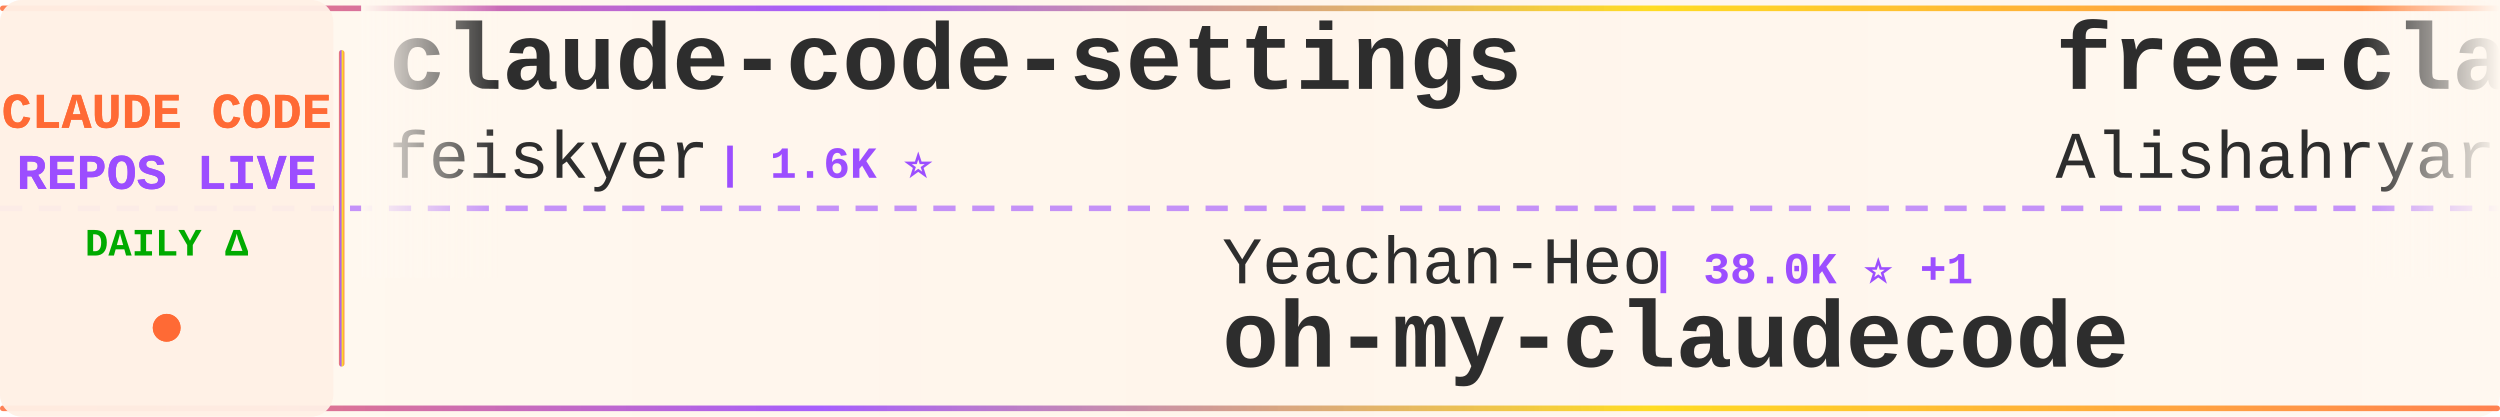
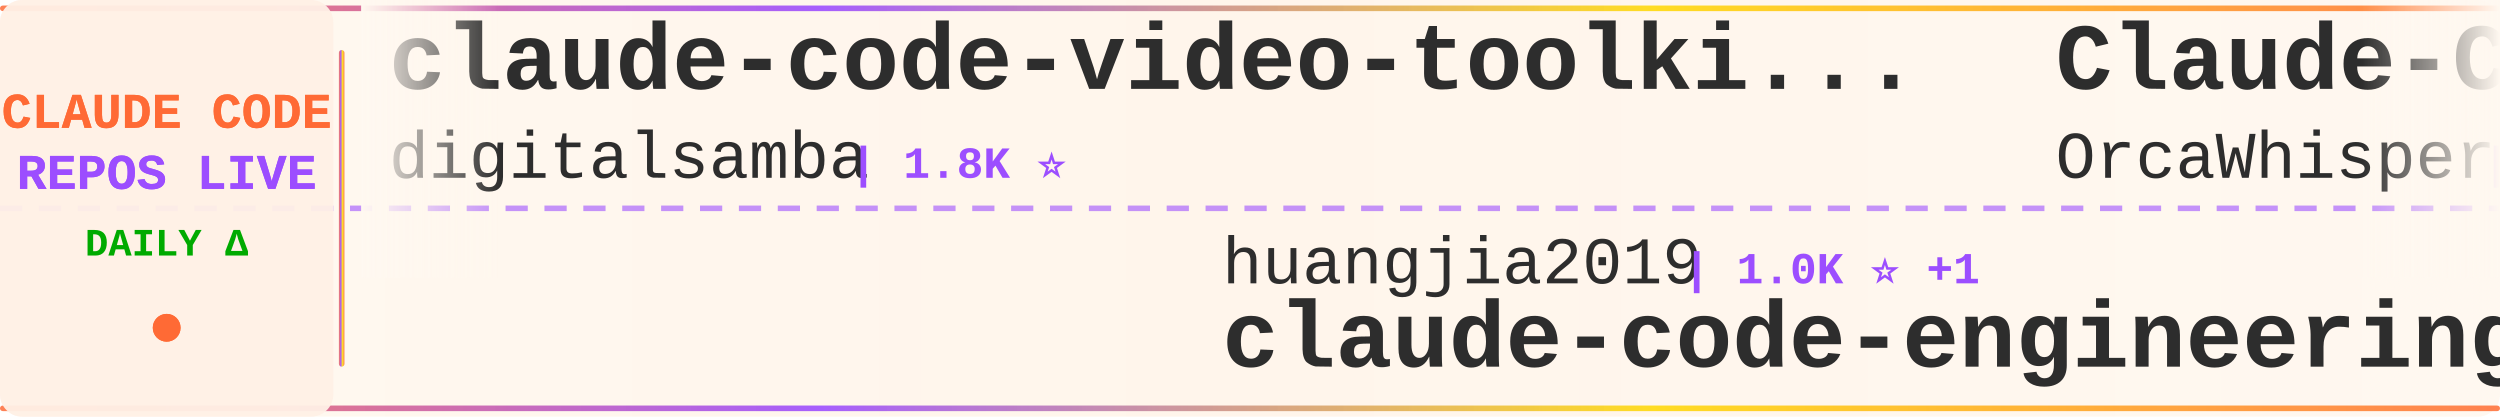
<svg xmlns="http://www.w3.org/2000/svg" width="900" height="150">
  <defs>
    <linearGradient id="tickerBg" x1="0%" y1="0%" x2="100%" y2="0%">
      <stop offset="0%" style="stop-color:#fff8f0;stop-opacity:0.98" />
      <stop offset="50%" style="stop-color:#fff5eb;stop-opacity:1" />
      <stop offset="100%" style="stop-color:#fff8f0;stop-opacity:0.98" />
    </linearGradient>
    <linearGradient id="borderGrad" x1="0%" y1="0%" x2="100%" y2="0%">
      <stop offset="0%" style="stop-color:#FF6B35;stop-opacity:0.85">
        <animate attributeName="stop-opacity" values="0.85;1;0.85" dur="2s" repeatCount="indefinite" />
      </stop>
      <stop offset="33%" style="stop-color:#9C4EFF;stop-opacity:0.9">
        <animate attributeName="stop-opacity" values="0.9;1;0.9" dur="2.2s" repeatCount="indefinite" />
      </stop>
      <stop offset="66%" style="stop-color:#FFD700;stop-opacity:0.85">
        <animate attributeName="stop-opacity" values="0.85;1;0.85" dur="1.8s" repeatCount="indefinite" />
      </stop>
      <stop offset="100%" style="stop-color:#FF6B35;stop-opacity:0.85">
        <animate attributeName="stop-opacity" values="0.85;1;0.85" dur="2s" repeatCount="indefinite" />
      </stop>
    </linearGradient>
    <filter id="textGlow">
      <feGaussianBlur stdDeviation="0.15" result="coloredBlur" />
      <feMerge>
        <feMergeNode in="coloredBlur" />
        <feMergeNode in="SourceGraphic" />
      </feMerge>
    </filter>
    <filter id="metricGlow">
      <feGaussianBlur stdDeviation="0.2" result="coloredBlur" />
      <feMerge>
        <feMergeNode in="coloredBlur" />
        <feMergeNode in="SourceGraphic" />
      </feMerge>
    </filter>
    <linearGradient id="leftFade" x1="0%" y1="0%" x2="100%" y2="0%">
      <stop offset="0%" style="stop-color:#fff8f0;stop-opacity:1" />
      <stop offset="100%" style="stop-color:#fff8f0;stop-opacity:0" />
    </linearGradient>
    <linearGradient id="rightFade" x1="0%" y1="0%" x2="100%" y2="0%">
      <stop offset="0%" style="stop-color:#fff8f0;stop-opacity:0" />
      <stop offset="100%" style="stop-color:#fff8f0;stop-opacity:1" />
    </linearGradient>
  </defs>
  <rect width="900" height="150" fill="url(#tickerBg)" rx="8" />
  <rect x="0" y="2" width="900" height="2" fill="url(#borderGrad)" rx="1" />
  <rect x="0" y="146" width="900" height="2" fill="url(#borderGrad)" rx="1" />
  <line x1="0" y1="75" x2="900" y2="75" stroke="#9C4EFF" stroke-width="2" stroke-dasharray="8 6" opacity="0.6" />
  <rect x="0" y="0" width="120" height="150" fill="#fff0e6" opacity="0.95" rx="8" />
  <text x="60" y="46" font-family="'Courier New', monospace" font-size="18" font-weight="bold" fill="#FF6B35" text-anchor="middle" filter="url(#textGlow)">
    CLAUDE CODE
  </text>
  <text x="60" y="68" font-family="'Courier New', monospace" font-size="18" font-weight="bold" fill="#9C4EFF" text-anchor="middle" filter="url(#textGlow)">
    REPOS LIVE
  </text>
  <text x="60" y="92" font-family="'Courier New', monospace" font-size="14" font-weight="bold" fill="#00aa00" text-anchor="middle">
    DAILY Δ
  </text>
  <circle cx="60" cy="118" r="5" fill="#FF6B35" filter="url(#metricGlow)">
    <animate attributeName="r" values="4;6;4" dur="1.5s" repeatCount="indefinite" />
    <animate attributeName="opacity" values="0.6;1;0.6" dur="1.5s" repeatCount="indefinite" />
  </circle>
  <rect x="122" y="18" width="2" height="114" fill="url(#borderGrad)" rx="1" />
  <clipPath id="tickerClip">
    <rect x="130" y="0" width="770" height="150" />
  </clipPath>
  <g clip-path="url(#tickerClip)">
    <g id="tickerItems">
      <animateTransform attributeName="transform" attributeType="XML" type="translate" from="0 0" to="-3000 0" dur="54s" repeatCount="indefinite" />
      <g transform="translate(0, 0)">
-         <text x="140" y="32" font-family="'Courier New', monospace" font-size="34" font-weight="bold" fill="#2d2d2d">claude-code-settings</text>
-         <text x="140" y="64" font-family="'Courier New', monospace" font-size="24" font-weight="normal" fill="#2d2d2d" opacity="1.0">feiskyer</text>
-         <text x="258" y="64" font-family="'Courier New', monospace" font-size="16" font-weight="bold" fill="#9C4EFF"> | 1.6K ⭐</text>
+         <text x="140" y="32" font-family="'Courier New', monospace" font-size="34" font-weight="bold" fill="#2d2d2d">claude-code-video-toolki...</text>
+         <text x="140" y="64" font-family="'Courier New', monospace" font-size="24" font-weight="normal" fill="#2d2d2d" opacity="1.0">digitalsamba</text>
+         <text x="306" y="64" font-family="'Courier New', monospace" font-size="16" font-weight="bold" fill="#9C4EFF"> | 1.8K ⭐</text>
      </g>
      <g transform="translate(300, 0)">
+         <text x="140" y="102" font-family="'Courier New', monospace" font-size="24" font-weight="normal" fill="#2d2d2d" opacity="1.0">huangjia2019</text>
+         <text x="306" y="102" font-family="'Courier New', monospace" font-size="16" font-weight="bold" fill="#9C4EFF"> | 1.0K ⭐ +1</text>
+         <text x="140" y="132" font-family="'Courier New', monospace" font-size="34" font-weight="bold" fill="#2d2d2d">claude-code-engineering</text>
+       </g>
+       <g transform="translate(600, 0)">
+         <text x="140" y="32" font-family="'Courier New', monospace" font-size="34" font-weight="bold" fill="#2d2d2d">Claude-Code</text>
+         <text x="140" y="64" font-family="'Courier New', monospace" font-size="24" font-weight="normal" fill="#2d2d2d" opacity="1.0">OrcaWhisper</text>
+         <text x="294" y="64" font-family="'Courier New', monospace" font-size="16" font-weight="bold" fill="#9C4EFF"> | 86 ⭐</text>
+       </g>
+       <g transform="translate(900, 0)">
+         <text x="140" y="102" font-family="'Courier New', monospace" font-size="24" font-weight="normal" fill="#2d2d2d" opacity="1.0">zstmfhy</text>
+         <text x="246" y="102" font-family="'Courier New', monospace" font-size="16" font-weight="bold" fill="#9C4EFF"> | 190 ⭐</text>
+         <text x="140" y="132" font-family="'Courier New', monospace" font-size="34" font-weight="bold" fill="#2d2d2d">Claude-code</text>
+       </g>
+       <g transform="translate(1200, 0)">
+         <text x="140" y="32" font-family="'Courier New', monospace" font-size="34" font-weight="bold" fill="#2d2d2d">claude_codex_bridge</text>
+         <text x="140" y="64" font-family="'Courier New', monospace" font-size="24" font-weight="normal" fill="#2d2d2d" opacity="1.0">SeemSeam</text>
+         <text x="258" y="64" font-family="'Courier New', monospace" font-size="16" font-weight="bold" fill="#9C4EFF"> | 3.3K ⭐</text>
+       </g>
+       <g transform="translate(1500, 0)">
        <text x="140" y="102" font-family="'Courier New', monospace" font-size="24" font-weight="normal" fill="#2d2d2d" opacity="1.0">Yeachan-Heo</text>
-         <text x="294" y="102" font-family="'Courier New', monospace" font-size="16" font-weight="bold" fill="#9C4EFF"> | 38.0K ⭐ +1</text>
+         <text x="294" y="102" font-family="'Courier New', monospace" font-size="16" font-weight="bold" fill="#9C4EFF"> | 38.0K ⭐ +9</text>
        <text x="140" y="132" font-family="'Courier New', monospace" font-size="34" font-weight="bold" fill="#2d2d2d">oh-my-claudecode</text>
      </g>
-       <g transform="translate(600, 0)">
-         <text x="140" y="32" font-family="'Courier New', monospace" font-size="34" font-weight="bold" fill="#2d2d2d">free-claude-code</text>
-         <text x="140" y="64" font-family="'Courier New', monospace" font-size="24" font-weight="normal" fill="#2d2d2d" opacity="1.0">Alishahryar1</text>
-         <text x="306" y="64" font-family="'Courier New', monospace" font-size="16" font-weight="bold" fill="#9C4EFF"> | 41.9K ⭐ +17</text>
+       <g transform="translate(1800, 0)">
+         <text x="140" y="32" font-family="'Courier New', monospace" font-size="34" font-weight="bold" fill="#2d2d2d">ClaudeCode</text>
+         <text x="140" y="64" font-family="'Courier New', monospace" font-size="24" font-weight="normal" fill="#2d2d2d" opacity="1.0">guanshan</text>
+         <text x="258" y="64" font-family="'Courier New', monospace" font-size="16" font-weight="bold" fill="#9C4EFF"> | 61 ⭐</text>
      </g>
-       <g transform="translate(900, 0)">
-         <text x="140" y="102" font-family="'Courier New', monospace" font-size="24" font-weight="normal" fill="#2d2d2d" opacity="1.0">lorryjovens-hub</text>
-         <text x="342" y="102" font-family="'Courier New', monospace" font-size="16" font-weight="bold" fill="#9C4EFF"> | 1.7K ⭐ +1</text>
-         <text x="140" y="132" font-family="'Courier New', monospace" font-size="34" font-weight="bold" fill="#2d2d2d">claude-code-rust</text>
+       <g transform="translate(2100, 0)">
+         <text x="140" y="102" font-family="'Courier New', monospace" font-size="24" font-weight="normal" fill="#2d2d2d" opacity="1.0">pedrohcgs</text>
+         <text x="270" y="102" font-family="'Courier New', monospace" font-size="16" font-weight="bold" fill="#9C4EFF"> | 1.4K ⭐</text>
+         <text x="140" y="132" font-family="'Courier New', monospace" font-size="34" font-weight="bold" fill="#2d2d2d">claude-code-my-workflow</text>
      </g>
-       <g transform="translate(1200, 0)">
+       <g transform="translate(2400, 0)">
        <text x="140" y="32" font-family="'Courier New', monospace" font-size="34" font-weight="bold" fill="#2d2d2d">claude-code-infrastructu...</text>
        <text x="140" y="64" font-family="'Courier New', monospace" font-size="24" font-weight="normal" fill="#2d2d2d" opacity="1.0">diet103</text>
-         <text x="246" y="64" font-family="'Courier New', monospace" font-size="16" font-weight="bold" fill="#9C4EFF"> | 10.0K ⭐</text>
-       </g>
-       <g transform="translate(1500, 0)">
-         <text x="140" y="102" font-family="'Courier New', monospace" font-size="24" font-weight="normal" fill="#2d2d2d" opacity="1.0">1rgs</text>
-         <text x="210" y="102" font-family="'Courier New', monospace" font-size="16" font-weight="bold" fill="#9C4EFF"> | 3.7K ⭐</text>
-         <text x="140" y="132" font-family="'Courier New', monospace" font-size="34" font-weight="bold" fill="#2d2d2d">claude-code-proxy</text>
-       </g>
-       <g transform="translate(1800, 0)">
-         <text x="140" y="32" font-family="'Courier New', monospace" font-size="34" font-weight="bold" fill="#2d2d2d">claude-code-plugins-plus...</text>
-         <text x="140" y="64" font-family="'Courier New', monospace" font-size="24" font-weight="normal" fill="#2d2d2d" opacity="1.0">jeremylongshore</text>
-         <text x="342" y="64" font-family="'Courier New', monospace" font-size="16" font-weight="bold" fill="#9C4EFF"> | 2.6K ⭐</text>
-       </g>
-       <g transform="translate(2100, 0)">
-         <text x="140" y="102" font-family="'Courier New', monospace" font-size="24" font-weight="normal" fill="#2d2d2d" opacity="1.0">https-deeplearning-ai</text>
-         <text x="414" y="102" font-family="'Courier New', monospace" font-size="16" font-weight="bold" fill="#9C4EFF"> | 535 ⭐</text>
-         <text x="140" y="132" font-family="'Courier New', monospace" font-size="34" font-weight="bold" fill="#2d2d2d">sc-claude-code-files</text>
-       </g>
-       <g transform="translate(2400, 0)">
-         <text x="140" y="32" font-family="'Courier New', monospace" font-size="34" font-weight="bold" fill="#2d2d2d">ralph-claude-code</text>
-         <text x="140" y="64" font-family="'Courier New', monospace" font-size="24" font-weight="normal" fill="#2d2d2d" opacity="1.0">frankbria</text>
-         <text x="270" y="64" font-family="'Courier New', monospace" font-size="16" font-weight="bold" fill="#9C4EFF"> | 9.6K ⭐ +1</text>
+         <text x="246" y="64" font-family="'Courier New', monospace" font-size="16" font-weight="bold" fill="#9C4EFF"> | 10.0K ⭐ -1</text>
      </g>
      <g transform="translate(2700, 0)">
-         <text x="140" y="102" font-family="'Courier New', monospace" font-size="24" font-weight="normal" fill="#2d2d2d" opacity="1.0">ponponon</text>
-         <text x="258" y="102" font-family="'Courier New', monospace" font-size="16" font-weight="bold" fill="#9C4EFF"> | 2.3K ⭐</text>
-         <text x="140" y="132" font-family="'Courier New', monospace" font-size="34" font-weight="bold" fill="#2d2d2d">claude_code_src</text>
+         <text x="140" y="102" font-family="'Courier New', monospace" font-size="24" font-weight="normal" fill="#2d2d2d" opacity="1.0">anthropics</text>
+         <text x="282" y="102" font-family="'Courier New', monospace" font-size="16" font-weight="bold" fill="#9C4EFF"> | 923 ⭐</text>
+         <text x="140" y="132" font-family="'Courier New', monospace" font-size="34" font-weight="bold" fill="#2d2d2d">claude-code-base-action</text>
      </g>
      <g transform="translate(3000, 0)">
-         <text x="140" y="32" font-family="'Courier New', monospace" font-size="34" font-weight="bold" fill="#2d2d2d">claude-code-settings</text>
-         <text x="140" y="64" font-family="'Courier New', monospace" font-size="24" font-weight="normal" fill="#2d2d2d" opacity="1.0">feiskyer</text>
-         <text x="258" y="64" font-family="'Courier New', monospace" font-size="16" font-weight="bold" fill="#9C4EFF"> | 1.6K ⭐</text>
+         <text x="140" y="32" font-family="'Courier New', monospace" font-size="34" font-weight="bold" fill="#2d2d2d">claude-code-video-toolki...</text>
+         <text x="140" y="64" font-family="'Courier New', monospace" font-size="24" font-weight="normal" fill="#2d2d2d" opacity="1.0">digitalsamba</text>
+         <text x="306" y="64" font-family="'Courier New', monospace" font-size="16" font-weight="bold" fill="#9C4EFF"> | 1.8K ⭐</text>
      </g>
      <g transform="translate(3300, 0)">
-         <text x="140" y="102" font-family="'Courier New', monospace" font-size="24" font-weight="normal" fill="#2d2d2d" opacity="1.0">Yeachan-Heo</text>
-         <text x="294" y="102" font-family="'Courier New', monospace" font-size="16" font-weight="bold" fill="#9C4EFF"> | 38.0K ⭐ +1</text>
-         <text x="140" y="132" font-family="'Courier New', monospace" font-size="34" font-weight="bold" fill="#2d2d2d">oh-my-claudecode</text>
+         <text x="140" y="102" font-family="'Courier New', monospace" font-size="24" font-weight="normal" fill="#2d2d2d" opacity="1.0">huangjia2019</text>
+         <text x="306" y="102" font-family="'Courier New', monospace" font-size="16" font-weight="bold" fill="#9C4EFF"> | 1.0K ⭐ +1</text>
+         <text x="140" y="132" font-family="'Courier New', monospace" font-size="34" font-weight="bold" fill="#2d2d2d">claude-code-engineering</text>
      </g>
      <g transform="translate(3600, 0)">
-         <text x="140" y="32" font-family="'Courier New', monospace" font-size="34" font-weight="bold" fill="#2d2d2d">free-claude-code</text>
-         <text x="140" y="64" font-family="'Courier New', monospace" font-size="24" font-weight="normal" fill="#2d2d2d" opacity="1.0">Alishahryar1</text>
-         <text x="306" y="64" font-family="'Courier New', monospace" font-size="16" font-weight="bold" fill="#9C4EFF"> | 41.9K ⭐ +17</text>
+         <text x="140" y="32" font-family="'Courier New', monospace" font-size="34" font-weight="bold" fill="#2d2d2d">Claude-Code</text>
+         <text x="140" y="64" font-family="'Courier New', monospace" font-size="24" font-weight="normal" fill="#2d2d2d" opacity="1.0">OrcaWhisper</text>
+         <text x="294" y="64" font-family="'Courier New', monospace" font-size="16" font-weight="bold" fill="#9C4EFF"> | 86 ⭐</text>
      </g>
      <g transform="translate(3900, 0)">
-         <text x="140" y="102" font-family="'Courier New', monospace" font-size="24" font-weight="normal" fill="#2d2d2d" opacity="1.0">lorryjovens-hub</text>
-         <text x="342" y="102" font-family="'Courier New', monospace" font-size="16" font-weight="bold" fill="#9C4EFF"> | 1.7K ⭐ +1</text>
-         <text x="140" y="132" font-family="'Courier New', monospace" font-size="34" font-weight="bold" fill="#2d2d2d">claude-code-rust</text>
+         <text x="140" y="102" font-family="'Courier New', monospace" font-size="24" font-weight="normal" fill="#2d2d2d" opacity="1.0">zstmfhy</text>
+         <text x="246" y="102" font-family="'Courier New', monospace" font-size="16" font-weight="bold" fill="#9C4EFF"> | 190 ⭐</text>
+         <text x="140" y="132" font-family="'Courier New', monospace" font-size="34" font-weight="bold" fill="#2d2d2d">Claude-code</text>
      </g>
    </g>
  </g>
  <rect x="130" y="0" width="50" height="100" fill="url(#leftFade)" />
  <rect x="850" y="0" width="50" height="100" fill="url(#rightFade)" />
</svg>
